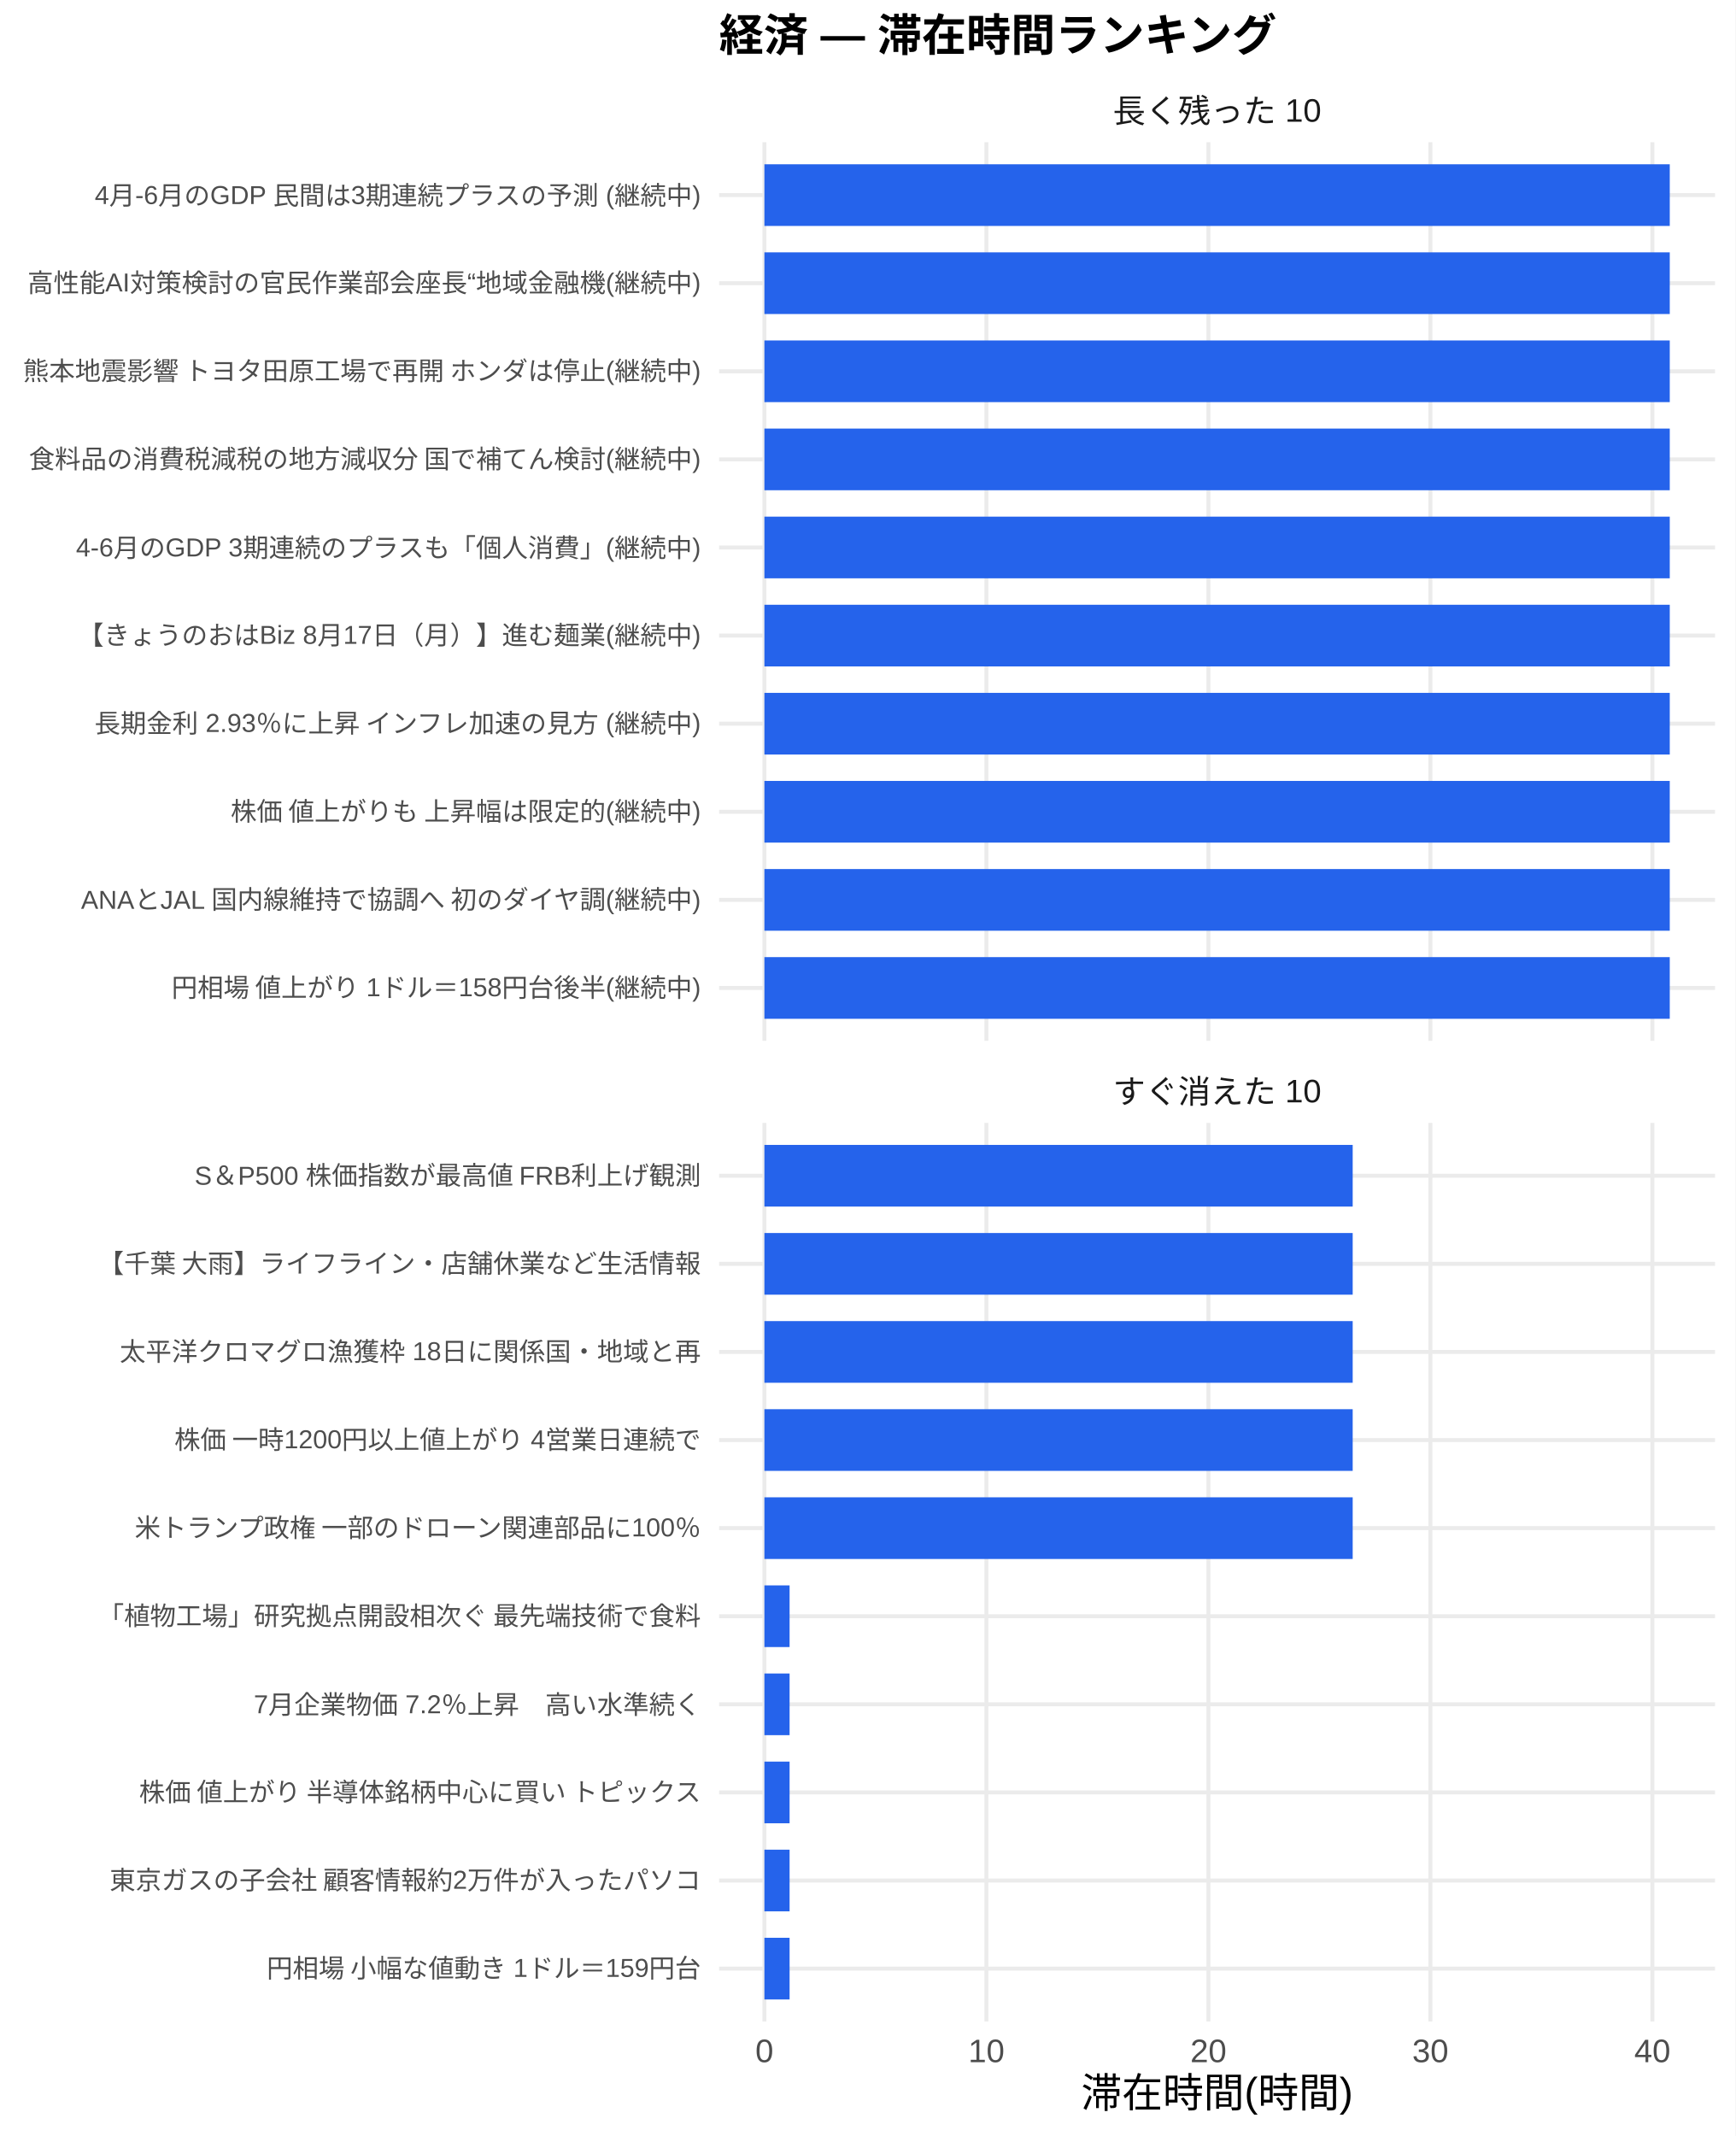
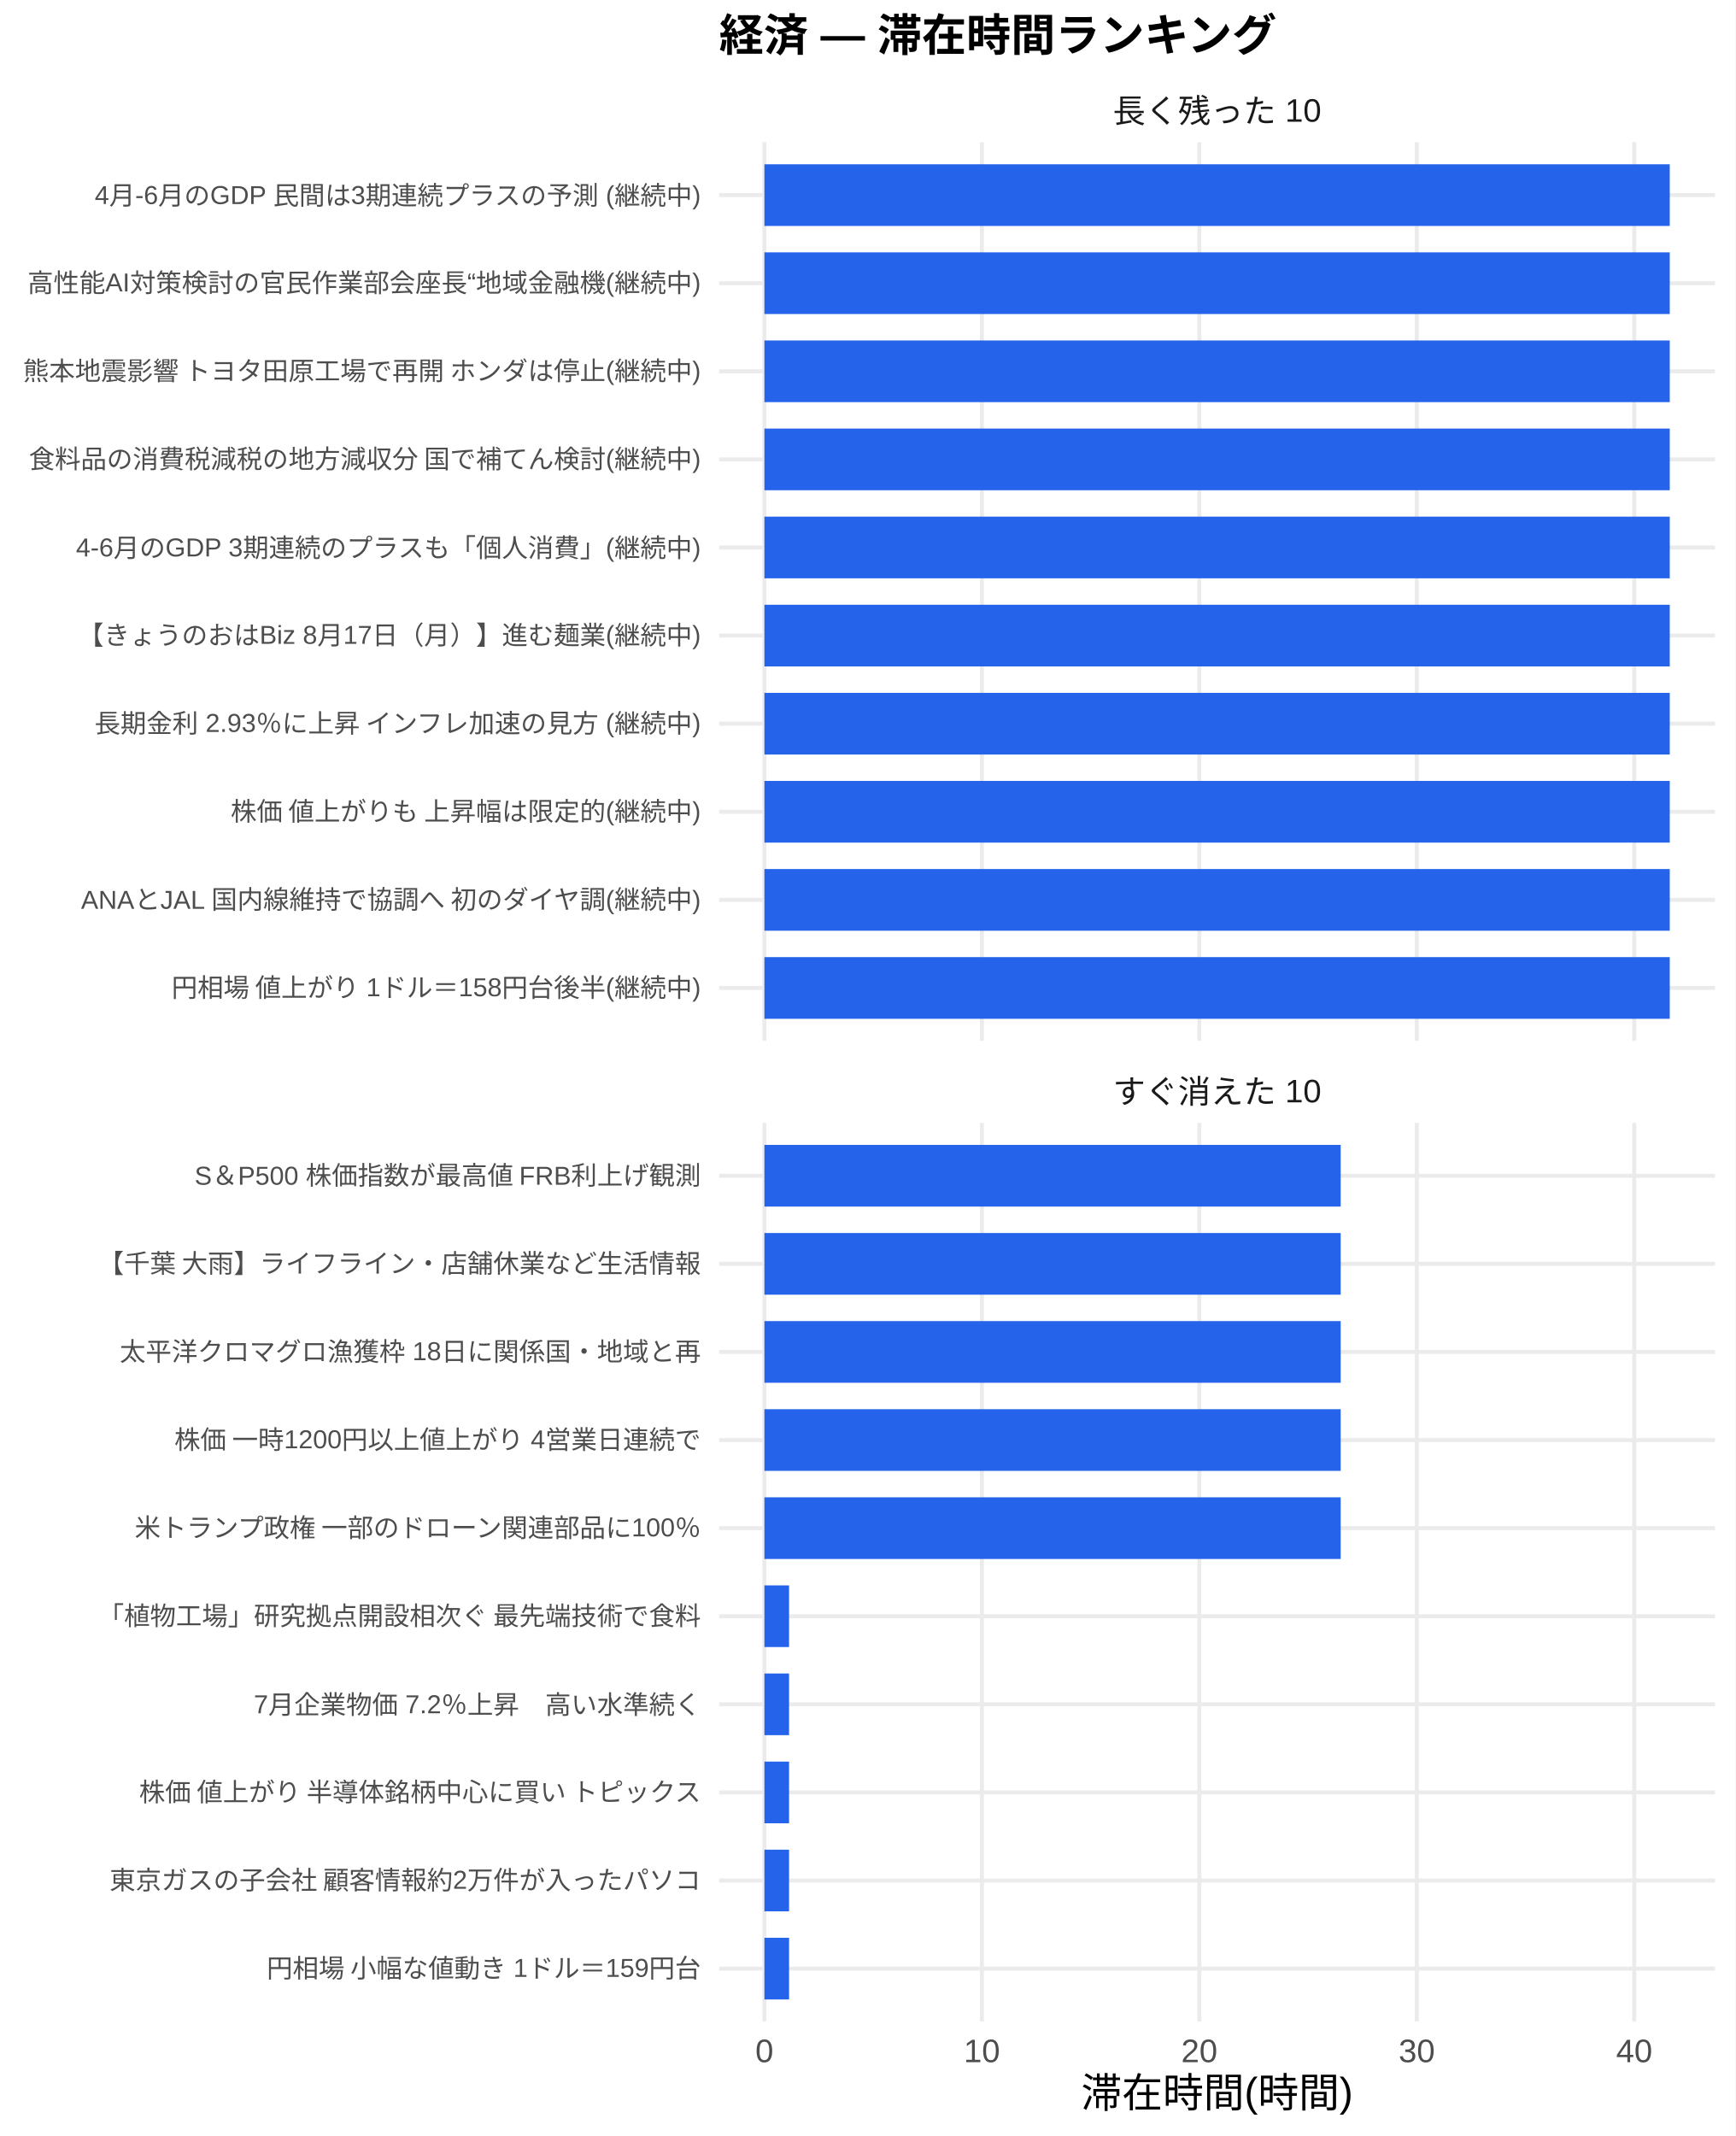
<svg xmlns="http://www.w3.org/2000/svg" width="468.00pt" height="576.00pt" viewBox="0 0 468.00 576.00">
  <g class="svglite">
    <defs>
      <style type="text/css">
    .svglite line, .svglite polyline, .svglite polygon, .svglite path, .svglite rect, .svglite circle {
      fill: none;
      stroke: #000000;
      stroke-linecap: round;
      stroke-linejoin: round;
      stroke-miterlimit: 10.00;
    }
    .svglite text {
      white-space: pre;
    }
    .svglite g.glyphgroup path {
      fill: inherit;
      stroke: none;
    }
  </style>
    </defs>
    <rect width="100%" height="100%" style="stroke: none; fill: #FFFFFF;" />
    <defs>
      <clipPath id="cpMC4wMHw0NjguMDB8MC4wMHw1NzYuMDA=">
        <rect x="0.00" y="0.00" width="468.00" height="576.00" />
      </clipPath>
    </defs>
    <g clip-path="url(#cpMC4wMHw0NjguMDB8MC4wMHw1NzYuMDA=)">
      <rect x="0.00" y="0.00" width="468.00" height="576.00" style="stroke-width: 1.07; stroke: none; fill: #FFFFFF;" />
    </g>
    <defs>
      <clipPath id="cpMTkzLjk0fDQ2Mi41MnwzOC4zNnwyODAuNjc=">
        <rect x="193.94" y="38.36" width="268.58" height="242.31" />
      </clipPath>
    </defs>
    <g clip-path="url(#cpMTkzLjk0fDQ2Mi41MnwzOC4zNnwyODAuNjc=)">
      <polyline points="193.94,266.42 462.52,266.42 " style="stroke-width: 1.07; stroke: #EBEBEB; stroke-linecap: butt;" />
      <polyline points="193.94,242.66 462.52,242.66 " style="stroke-width: 1.07; stroke: #EBEBEB; stroke-linecap: butt;" />
      <polyline points="193.94,218.91 462.52,218.91 " style="stroke-width: 1.07; stroke: #EBEBEB; stroke-linecap: butt;" />
      <polyline points="193.94,195.15 462.52,195.15 " style="stroke-width: 1.07; stroke: #EBEBEB; stroke-linecap: butt;" />
      <polyline points="193.94,171.39 462.52,171.39 " style="stroke-width: 1.07; stroke: #EBEBEB; stroke-linecap: butt;" />
      <polyline points="193.94,147.64 462.52,147.64 " style="stroke-width: 1.07; stroke: #EBEBEB; stroke-linecap: butt;" />
      <polyline points="193.94,123.88 462.52,123.88 " style="stroke-width: 1.07; stroke: #EBEBEB; stroke-linecap: butt;" />
      <polyline points="193.94,100.13 462.52,100.13 " style="stroke-width: 1.07; stroke: #EBEBEB; stroke-linecap: butt;" />
      <polyline points="193.94,76.37 462.52,76.37 " style="stroke-width: 1.07; stroke: #EBEBEB; stroke-linecap: butt;" />
      <polyline points="193.94,52.61 462.52,52.61 " style="stroke-width: 1.07; stroke: #EBEBEB; stroke-linecap: butt;" />
      <polyline points="206.15,280.67 206.15,38.36 " style="stroke-width: 1.07; stroke: #EBEBEB; stroke-linecap: butt;" />
-       <polyline points="266.02,280.67 266.02,38.36 " style="stroke-width: 1.07; stroke: #EBEBEB; stroke-linecap: butt;" />
-       <polyline points="325.89,280.67 325.89,38.36 " style="stroke-width: 1.07; stroke: #EBEBEB; stroke-linecap: butt;" />
-       <polyline points="385.75,280.67 385.75,38.36 " style="stroke-width: 1.07; stroke: #EBEBEB; stroke-linecap: butt;" />
-       <polyline points="445.62,280.67 445.62,38.36 " style="stroke-width: 1.07; stroke: #EBEBEB; stroke-linecap: butt;" />
+       <polyline points="264.80,280.67 264.80,38.36 " style="stroke-width: 1.07; stroke: #EBEBEB; stroke-linecap: butt;" />
+       <polyline points="323.44,280.67 323.44,38.36 " style="stroke-width: 1.07; stroke: #EBEBEB; stroke-linecap: butt;" />
+       <polyline points="382.09,280.67 382.09,38.36 " style="stroke-width: 1.07; stroke: #EBEBEB; stroke-linecap: butt;" />
+       <polyline points="440.73,280.67 440.73,38.36 " style="stroke-width: 1.07; stroke: #EBEBEB; stroke-linecap: butt;" />
      <rect x="206.15" y="44.30" width="244.16" height="16.63" style="stroke-width: 1.07; stroke: none; stroke-linecap: butt; stroke-linejoin: miter; fill: #2563EB;" />
      <rect x="206.15" y="68.05" width="244.16" height="16.63" style="stroke-width: 1.07; stroke: none; stroke-linecap: butt; stroke-linejoin: miter; fill: #2563EB;" />
      <rect x="206.15" y="91.81" width="244.16" height="16.63" style="stroke-width: 1.07; stroke: none; stroke-linecap: butt; stroke-linejoin: miter; fill: #2563EB;" />
      <rect x="206.15" y="115.57" width="244.16" height="16.63" style="stroke-width: 1.07; stroke: none; stroke-linecap: butt; stroke-linejoin: miter; fill: #2563EB;" />
      <rect x="206.15" y="139.32" width="244.16" height="16.63" style="stroke-width: 1.07; stroke: none; stroke-linecap: butt; stroke-linejoin: miter; fill: #2563EB;" />
      <rect x="206.15" y="163.08" width="244.16" height="16.63" style="stroke-width: 1.07; stroke: none; stroke-linecap: butt; stroke-linejoin: miter; fill: #2563EB;" />
      <rect x="206.15" y="186.84" width="244.16" height="16.63" style="stroke-width: 1.07; stroke: none; stroke-linecap: butt; stroke-linejoin: miter; fill: #2563EB;" />
      <rect x="206.15" y="210.59" width="244.16" height="16.63" style="stroke-width: 1.07; stroke: none; stroke-linecap: butt; stroke-linejoin: miter; fill: #2563EB;" />
      <rect x="206.15" y="234.35" width="244.16" height="16.63" style="stroke-width: 1.07; stroke: none; stroke-linecap: butt; stroke-linejoin: miter; fill: #2563EB;" />
      <rect x="206.15" y="258.10" width="244.16" height="16.63" style="stroke-width: 1.07; stroke: none; stroke-linecap: butt; stroke-linejoin: miter; fill: #2563EB;" />
    </g>
    <g clip-path="url(#cpMC4wMHw0NjguMDB8MC4wMHw1NzYuMDA=)">
</g>
    <defs>
      <clipPath id="cpMTkzLjk0fDQ2Mi41MnwzMDIuODB8NTQ1LjEy">
        <rect x="193.94" y="302.80" width="268.58" height="242.31" />
      </clipPath>
    </defs>
    <g clip-path="url(#cpMTkzLjk0fDQ2Mi41MnwzMDIuODB8NTQ1LjEy)">
      <polyline points="193.94,530.86 462.52,530.86 " style="stroke-width: 1.07; stroke: #EBEBEB; stroke-linecap: butt;" />
      <polyline points="193.94,507.11 462.52,507.11 " style="stroke-width: 1.07; stroke: #EBEBEB; stroke-linecap: butt;" />
      <polyline points="193.94,483.35 462.52,483.35 " style="stroke-width: 1.07; stroke: #EBEBEB; stroke-linecap: butt;" />
      <polyline points="193.94,459.59 462.52,459.59 " style="stroke-width: 1.07; stroke: #EBEBEB; stroke-linecap: butt;" />
      <polyline points="193.94,435.84 462.52,435.84 " style="stroke-width: 1.07; stroke: #EBEBEB; stroke-linecap: butt;" />
      <polyline points="193.94,412.08 462.52,412.08 " style="stroke-width: 1.07; stroke: #EBEBEB; stroke-linecap: butt;" />
      <polyline points="193.94,388.33 462.52,388.33 " style="stroke-width: 1.07; stroke: #EBEBEB; stroke-linecap: butt;" />
      <polyline points="193.94,364.57 462.52,364.57 " style="stroke-width: 1.07; stroke: #EBEBEB; stroke-linecap: butt;" />
      <polyline points="193.94,340.81 462.52,340.81 " style="stroke-width: 1.07; stroke: #EBEBEB; stroke-linecap: butt;" />
      <polyline points="193.94,317.06 462.52,317.06 " style="stroke-width: 1.07; stroke: #EBEBEB; stroke-linecap: butt;" />
      <polyline points="206.15,545.12 206.15,302.80 " style="stroke-width: 1.07; stroke: #EBEBEB; stroke-linecap: butt;" />
-       <polyline points="266.02,545.12 266.02,302.80 " style="stroke-width: 1.07; stroke: #EBEBEB; stroke-linecap: butt;" />
-       <polyline points="325.89,545.12 325.89,302.80 " style="stroke-width: 1.07; stroke: #EBEBEB; stroke-linecap: butt;" />
-       <polyline points="385.75,545.12 385.75,302.80 " style="stroke-width: 1.07; stroke: #EBEBEB; stroke-linecap: butt;" />
-       <polyline points="445.62,545.12 445.62,302.80 " style="stroke-width: 1.07; stroke: #EBEBEB; stroke-linecap: butt;" />
-       <rect x="206.15" y="308.74" width="158.65" height="16.63" style="stroke-width: 1.07; stroke: none; stroke-linecap: butt; stroke-linejoin: miter; fill: #2563EB;" />
-       <rect x="206.15" y="332.50" width="158.65" height="16.63" style="stroke-width: 1.07; stroke: none; stroke-linecap: butt; stroke-linejoin: miter; fill: #2563EB;" />
-       <rect x="206.15" y="356.25" width="158.65" height="16.63" style="stroke-width: 1.07; stroke: none; stroke-linecap: butt; stroke-linejoin: miter; fill: #2563EB;" />
-       <rect x="206.15" y="380.01" width="158.65" height="16.63" style="stroke-width: 1.07; stroke: none; stroke-linecap: butt; stroke-linejoin: miter; fill: #2563EB;" />
-       <rect x="206.15" y="403.77" width="158.65" height="16.63" style="stroke-width: 1.07; stroke: none; stroke-linecap: butt; stroke-linejoin: miter; fill: #2563EB;" />
-       <rect x="206.15" y="427.52" width="6.79" height="16.63" style="stroke-width: 1.07; stroke: none; stroke-linecap: butt; stroke-linejoin: miter; fill: #2563EB;" />
-       <rect x="206.15" y="451.28" width="6.79" height="16.63" style="stroke-width: 1.07; stroke: none; stroke-linecap: butt; stroke-linejoin: miter; fill: #2563EB;" />
-       <rect x="206.15" y="475.04" width="6.79" height="16.63" style="stroke-width: 1.07; stroke: none; stroke-linecap: butt; stroke-linejoin: miter; fill: #2563EB;" />
-       <rect x="206.15" y="498.79" width="6.79" height="16.63" style="stroke-width: 1.07; stroke: none; stroke-linecap: butt; stroke-linejoin: miter; fill: #2563EB;" />
-       <rect x="206.15" y="522.55" width="6.79" height="16.63" style="stroke-width: 1.07; stroke: none; stroke-linecap: butt; stroke-linejoin: miter; fill: #2563EB;" />
+       <polyline points="264.80,545.12 264.80,302.80 " style="stroke-width: 1.07; stroke: #EBEBEB; stroke-linecap: butt;" />
+       <polyline points="323.44,545.12 323.44,302.80 " style="stroke-width: 1.07; stroke: #EBEBEB; stroke-linecap: butt;" />
+       <polyline points="382.09,545.12 382.09,302.80 " style="stroke-width: 1.07; stroke: #EBEBEB; stroke-linecap: butt;" />
+       <polyline points="440.73,545.12 440.73,302.80 " style="stroke-width: 1.07; stroke: #EBEBEB; stroke-linecap: butt;" />
+       <rect x="206.15" y="308.74" width="155.41" height="16.63" style="stroke-width: 1.07; stroke: none; stroke-linecap: butt; stroke-linejoin: miter; fill: #2563EB;" />
+       <rect x="206.15" y="332.50" width="155.41" height="16.63" style="stroke-width: 1.07; stroke: none; stroke-linecap: butt; stroke-linejoin: miter; fill: #2563EB;" />
+       <rect x="206.15" y="356.25" width="155.41" height="16.63" style="stroke-width: 1.07; stroke: none; stroke-linecap: butt; stroke-linejoin: miter; fill: #2563EB;" />
+       <rect x="206.15" y="380.01" width="155.41" height="16.63" style="stroke-width: 1.07; stroke: none; stroke-linecap: butt; stroke-linejoin: miter; fill: #2563EB;" />
+       <rect x="206.15" y="403.77" width="155.41" height="16.63" style="stroke-width: 1.07; stroke: none; stroke-linecap: butt; stroke-linejoin: miter; fill: #2563EB;" />
+       <rect x="206.15" y="427.52" width="6.65" height="16.63" style="stroke-width: 1.07; stroke: none; stroke-linecap: butt; stroke-linejoin: miter; fill: #2563EB;" />
+       <rect x="206.15" y="451.28" width="6.65" height="16.63" style="stroke-width: 1.07; stroke: none; stroke-linecap: butt; stroke-linejoin: miter; fill: #2563EB;" />
+       <rect x="206.15" y="475.04" width="6.65" height="16.63" style="stroke-width: 1.07; stroke: none; stroke-linecap: butt; stroke-linejoin: miter; fill: #2563EB;" />
+       <rect x="206.15" y="498.79" width="6.65" height="16.63" style="stroke-width: 1.07; stroke: none; stroke-linecap: butt; stroke-linejoin: miter; fill: #2563EB;" />
+       <rect x="206.15" y="522.55" width="6.65" height="16.63" style="stroke-width: 1.07; stroke: none; stroke-linecap: butt; stroke-linejoin: miter; fill: #2563EB;" />
    </g>
    <g clip-path="url(#cpMC4wMHw0NjguMDB8MC4wMHw1NzYuMDA=)">
</g>
    <defs>
      <clipPath id="cpMTkzLjk0fDQ2Mi41MnwyODYuMTV8MzAyLjgw">
        <rect x="193.94" y="286.15" width="268.58" height="16.65" />
      </clipPath>
    </defs>
    <g clip-path="url(#cpMTkzLjk0fDQ2Mi41MnwyODYuMTV8MzAyLjgw)">
      <text x="328.23" y="297.50" text-anchor="middle" style="font-size: 8.80px;fill: #1A1A1A; font-family: &quot;Liberation Sans&quot;;" textLength="56.20px" lengthAdjust="spacingAndGlyphs">すぐ消えた 10</text>
    </g>
    <g clip-path="url(#cpMC4wMHw0NjguMDB8MC4wMHw1NzYuMDA=)">
</g>
    <defs>
      <clipPath id="cpMTkzLjk0fDQ2Mi41MnwyMS43MXwzOC4zNg==">
        <rect x="193.94" y="21.71" width="268.58" height="16.65" />
      </clipPath>
    </defs>
    <g clip-path="url(#cpMTkzLjk0fDQ2Mi41MnwyMS43MXwzOC4zNg==)">
      <text x="328.23" y="33.06" text-anchor="middle" style="font-size: 8.80px;fill: #1A1A1A; font-family: &quot;Liberation Sans&quot;;" textLength="56.20px" lengthAdjust="spacingAndGlyphs">長く残った 10</text>
    </g>
    <g clip-path="url(#cpMC4wMHw0NjguMDB8MC4wMHw1NzYuMDA=)">
      <text x="206.15" y="556.10" text-anchor="middle" style="font-size: 8.80px;fill: #4D4D4D; font-family: &quot;Liberation Sans&quot;;" textLength="4.89px" lengthAdjust="spacingAndGlyphs">0</text>
-       <text x="266.02" y="556.10" text-anchor="middle" style="font-size: 8.80px;fill: #4D4D4D; font-family: &quot;Liberation Sans&quot;;" textLength="9.78px" lengthAdjust="spacingAndGlyphs">10</text>
-       <text x="325.89" y="556.10" text-anchor="middle" style="font-size: 8.80px;fill: #4D4D4D; font-family: &quot;Liberation Sans&quot;;" textLength="9.78px" lengthAdjust="spacingAndGlyphs">20</text>
-       <text x="385.75" y="556.10" text-anchor="middle" style="font-size: 8.80px;fill: #4D4D4D; font-family: &quot;Liberation Sans&quot;;" textLength="9.78px" lengthAdjust="spacingAndGlyphs">30</text>
-       <text x="445.62" y="556.10" text-anchor="middle" style="font-size: 8.80px;fill: #4D4D4D; font-family: &quot;Liberation Sans&quot;;" textLength="9.78px" lengthAdjust="spacingAndGlyphs">40</text>
+       <text x="264.80" y="556.10" text-anchor="middle" style="font-size: 8.80px;fill: #4D4D4D; font-family: &quot;Liberation Sans&quot;;" textLength="9.78px" lengthAdjust="spacingAndGlyphs">10</text>
+       <text x="323.44" y="556.10" text-anchor="middle" style="font-size: 8.80px;fill: #4D4D4D; font-family: &quot;Liberation Sans&quot;;" textLength="9.78px" lengthAdjust="spacingAndGlyphs">20</text>
+       <text x="382.09" y="556.10" text-anchor="middle" style="font-size: 8.80px;fill: #4D4D4D; font-family: &quot;Liberation Sans&quot;;" textLength="9.78px" lengthAdjust="spacingAndGlyphs">30</text>
+       <text x="440.73" y="556.10" text-anchor="middle" style="font-size: 8.80px;fill: #4D4D4D; font-family: &quot;Liberation Sans&quot;;" textLength="9.78px" lengthAdjust="spacingAndGlyphs">40</text>
      <text x="189.01" y="268.83" text-anchor="end" style="font-size: 7.00px;fill: #4D4D4D; font-family: &quot;Liberation Sans&quot;;" textLength="143.09px" lengthAdjust="spacingAndGlyphs">円相場 値上がり 1ドル＝158円台後半(継続中)</text>
      <text x="189.01" y="245.07" text-anchor="end" style="font-size: 7.00px;fill: #4D4D4D; font-family: &quot;Liberation Sans&quot;;" textLength="167.73px" lengthAdjust="spacingAndGlyphs">ANAとJAL 国内線維持で協調へ 初のダイヤ調(継続中)</text>
      <text x="189.01" y="221.31" text-anchor="end" style="font-size: 7.00px;fill: #4D4D4D; font-family: &quot;Liberation Sans&quot;;" textLength="127.53px" lengthAdjust="spacingAndGlyphs">株価 値上がりも 上昇幅は限定的(継続中)</text>
      <text x="189.01" y="197.56" text-anchor="end" style="font-size: 7.00px;fill: #4D4D4D; font-family: &quot;Liberation Sans&quot;;" textLength="164.08px" lengthAdjust="spacingAndGlyphs">長期金利 2.93％に上昇 インフレ加速の見方 (継続中)</text>
      <text x="189.01" y="173.80" text-anchor="end" style="font-size: 7.00px;fill: #4D4D4D; font-family: &quot;Liberation Sans&quot;;" textLength="168.00px" lengthAdjust="spacingAndGlyphs">【きょうのおはBiz 8月17日（月）】進む麺業(継続中)</text>
      <text x="189.01" y="150.05" text-anchor="end" style="font-size: 7.00px;fill: #4D4D4D; font-family: &quot;Liberation Sans&quot;;" textLength="168.64px" lengthAdjust="spacingAndGlyphs">4-6月のGDP 3期連続のプラスも「個人消費」(継続中)</text>
      <text x="189.01" y="126.29" text-anchor="end" style="font-size: 7.00px;fill: #4D4D4D; font-family: &quot;Liberation Sans&quot;;" textLength="181.59px" lengthAdjust="spacingAndGlyphs">食料品の消費税減税の地方減収分 国で補てん検討(継続中)</text>
      <text x="189.01" y="102.53" text-anchor="end" style="font-size: 7.00px;fill: #4D4D4D; font-family: &quot;Liberation Sans&quot;;" textLength="183.53px" lengthAdjust="spacingAndGlyphs">熊本地震影響 トヨタ田原工場で再開 ホンダは停止(継続中)</text>
      <text x="189.01" y="78.78" text-anchor="end" style="font-size: 7.00px;fill: #4D4D4D; font-family: &quot;Liberation Sans&quot;;" textLength="181.59px" lengthAdjust="spacingAndGlyphs">高性能AI対策検討の官民作業部会座長“地域金融機(継続中)</text>
      <text x="189.01" y="55.02" text-anchor="end" style="font-size: 7.00px;fill: #4D4D4D; font-family: &quot;Liberation Sans&quot;;" textLength="163.58px" lengthAdjust="spacingAndGlyphs">4月-6月のGDP 民間は3期連続プラスの予測 (継続中)</text>
      <text x="189.01" y="533.27" text-anchor="end" style="font-size: 7.00px;fill: #4D4D4D; font-family: &quot;Liberation Sans&quot;;" textLength="117.44px" lengthAdjust="spacingAndGlyphs">円相場 小幅な値動き 1ドル＝159円台</text>
      <text x="189.01" y="509.51" text-anchor="end" style="font-size: 7.00px;fill: #4D4D4D; font-family: &quot;Liberation Sans&quot;;" textLength="159.83px" lengthAdjust="spacingAndGlyphs">東京ガスの子会社 顧客情報約2万件が入ったパソコ</text>
      <text x="189.01" y="485.76" text-anchor="end" style="font-size: 7.00px;fill: #4D4D4D; font-family: &quot;Liberation Sans&quot;;" textLength="152.81px" lengthAdjust="spacingAndGlyphs">株価 値上がり 半導体銘柄中心に買い トピックス</text>
      <text x="189.01" y="462.00" text-anchor="end" style="font-size: 7.00px;fill: #4D4D4D; font-family: &quot;Liberation Sans&quot;;" textLength="120.55px" lengthAdjust="spacingAndGlyphs">7月企業物価 7.2％上昇　高い水準続く</text>
      <text x="189.01" y="438.25" text-anchor="end" style="font-size: 7.00px;fill: #4D4D4D; font-family: &quot;Liberation Sans&quot;;" textLength="162.94px" lengthAdjust="spacingAndGlyphs">「植物工場」研究拠点開設相次ぐ 最先端技術で食料</text>
      <text x="189.01" y="414.49" text-anchor="end" style="font-size: 7.00px;fill: #4D4D4D; font-family: &quot;Liberation Sans&quot;;" textLength="153.61px" lengthAdjust="spacingAndGlyphs">米トランプ政権 一部のドローン関連部品に100％</text>
      <text x="189.01" y="390.73" text-anchor="end" style="font-size: 7.00px;fill: #4D4D4D; font-family: &quot;Liberation Sans&quot;;" textLength="142.33px" lengthAdjust="spacingAndGlyphs">株価 一時1200円以上値上がり 4営業日連続で</text>
      <text x="189.01" y="366.98" text-anchor="end" style="font-size: 7.00px;fill: #4D4D4D; font-family: &quot;Liberation Sans&quot;;" textLength="156.72px" lengthAdjust="spacingAndGlyphs">太平洋クロマグロ漁獲枠 18日に関係国・地域と再</text>
      <text x="189.01" y="343.22" text-anchor="end" style="font-size: 7.00px;fill: #4D4D4D; font-family: &quot;Liberation Sans&quot;;" textLength="162.94px" lengthAdjust="spacingAndGlyphs">【千葉 大雨】ライフライン・店舗休業など生活情報</text>
      <text x="189.01" y="319.47" text-anchor="end" style="font-size: 7.00px;fill: #4D4D4D; font-family: &quot;Liberation Sans&quot;;" textLength="136.91px" lengthAdjust="spacingAndGlyphs">S＆P500 株価指数が最高値 FRB利上げ観測</text>
      <text x="328.23" y="568.24" text-anchor="middle" style="font-size: 11.00px; font-family: &quot;Liberation Sans&quot;;" textLength="73.31px" lengthAdjust="spacingAndGlyphs">滞在時間(時間)</text>
      <text x="193.94" y="13.74" style="font-size: 12.00px; font-weight: bold; font-family: &quot;Liberation Sans&quot;;" textLength="150.66px" lengthAdjust="spacingAndGlyphs">経済 — 滞在時間ランキング</text>
    </g>
  </g>
</svg>
